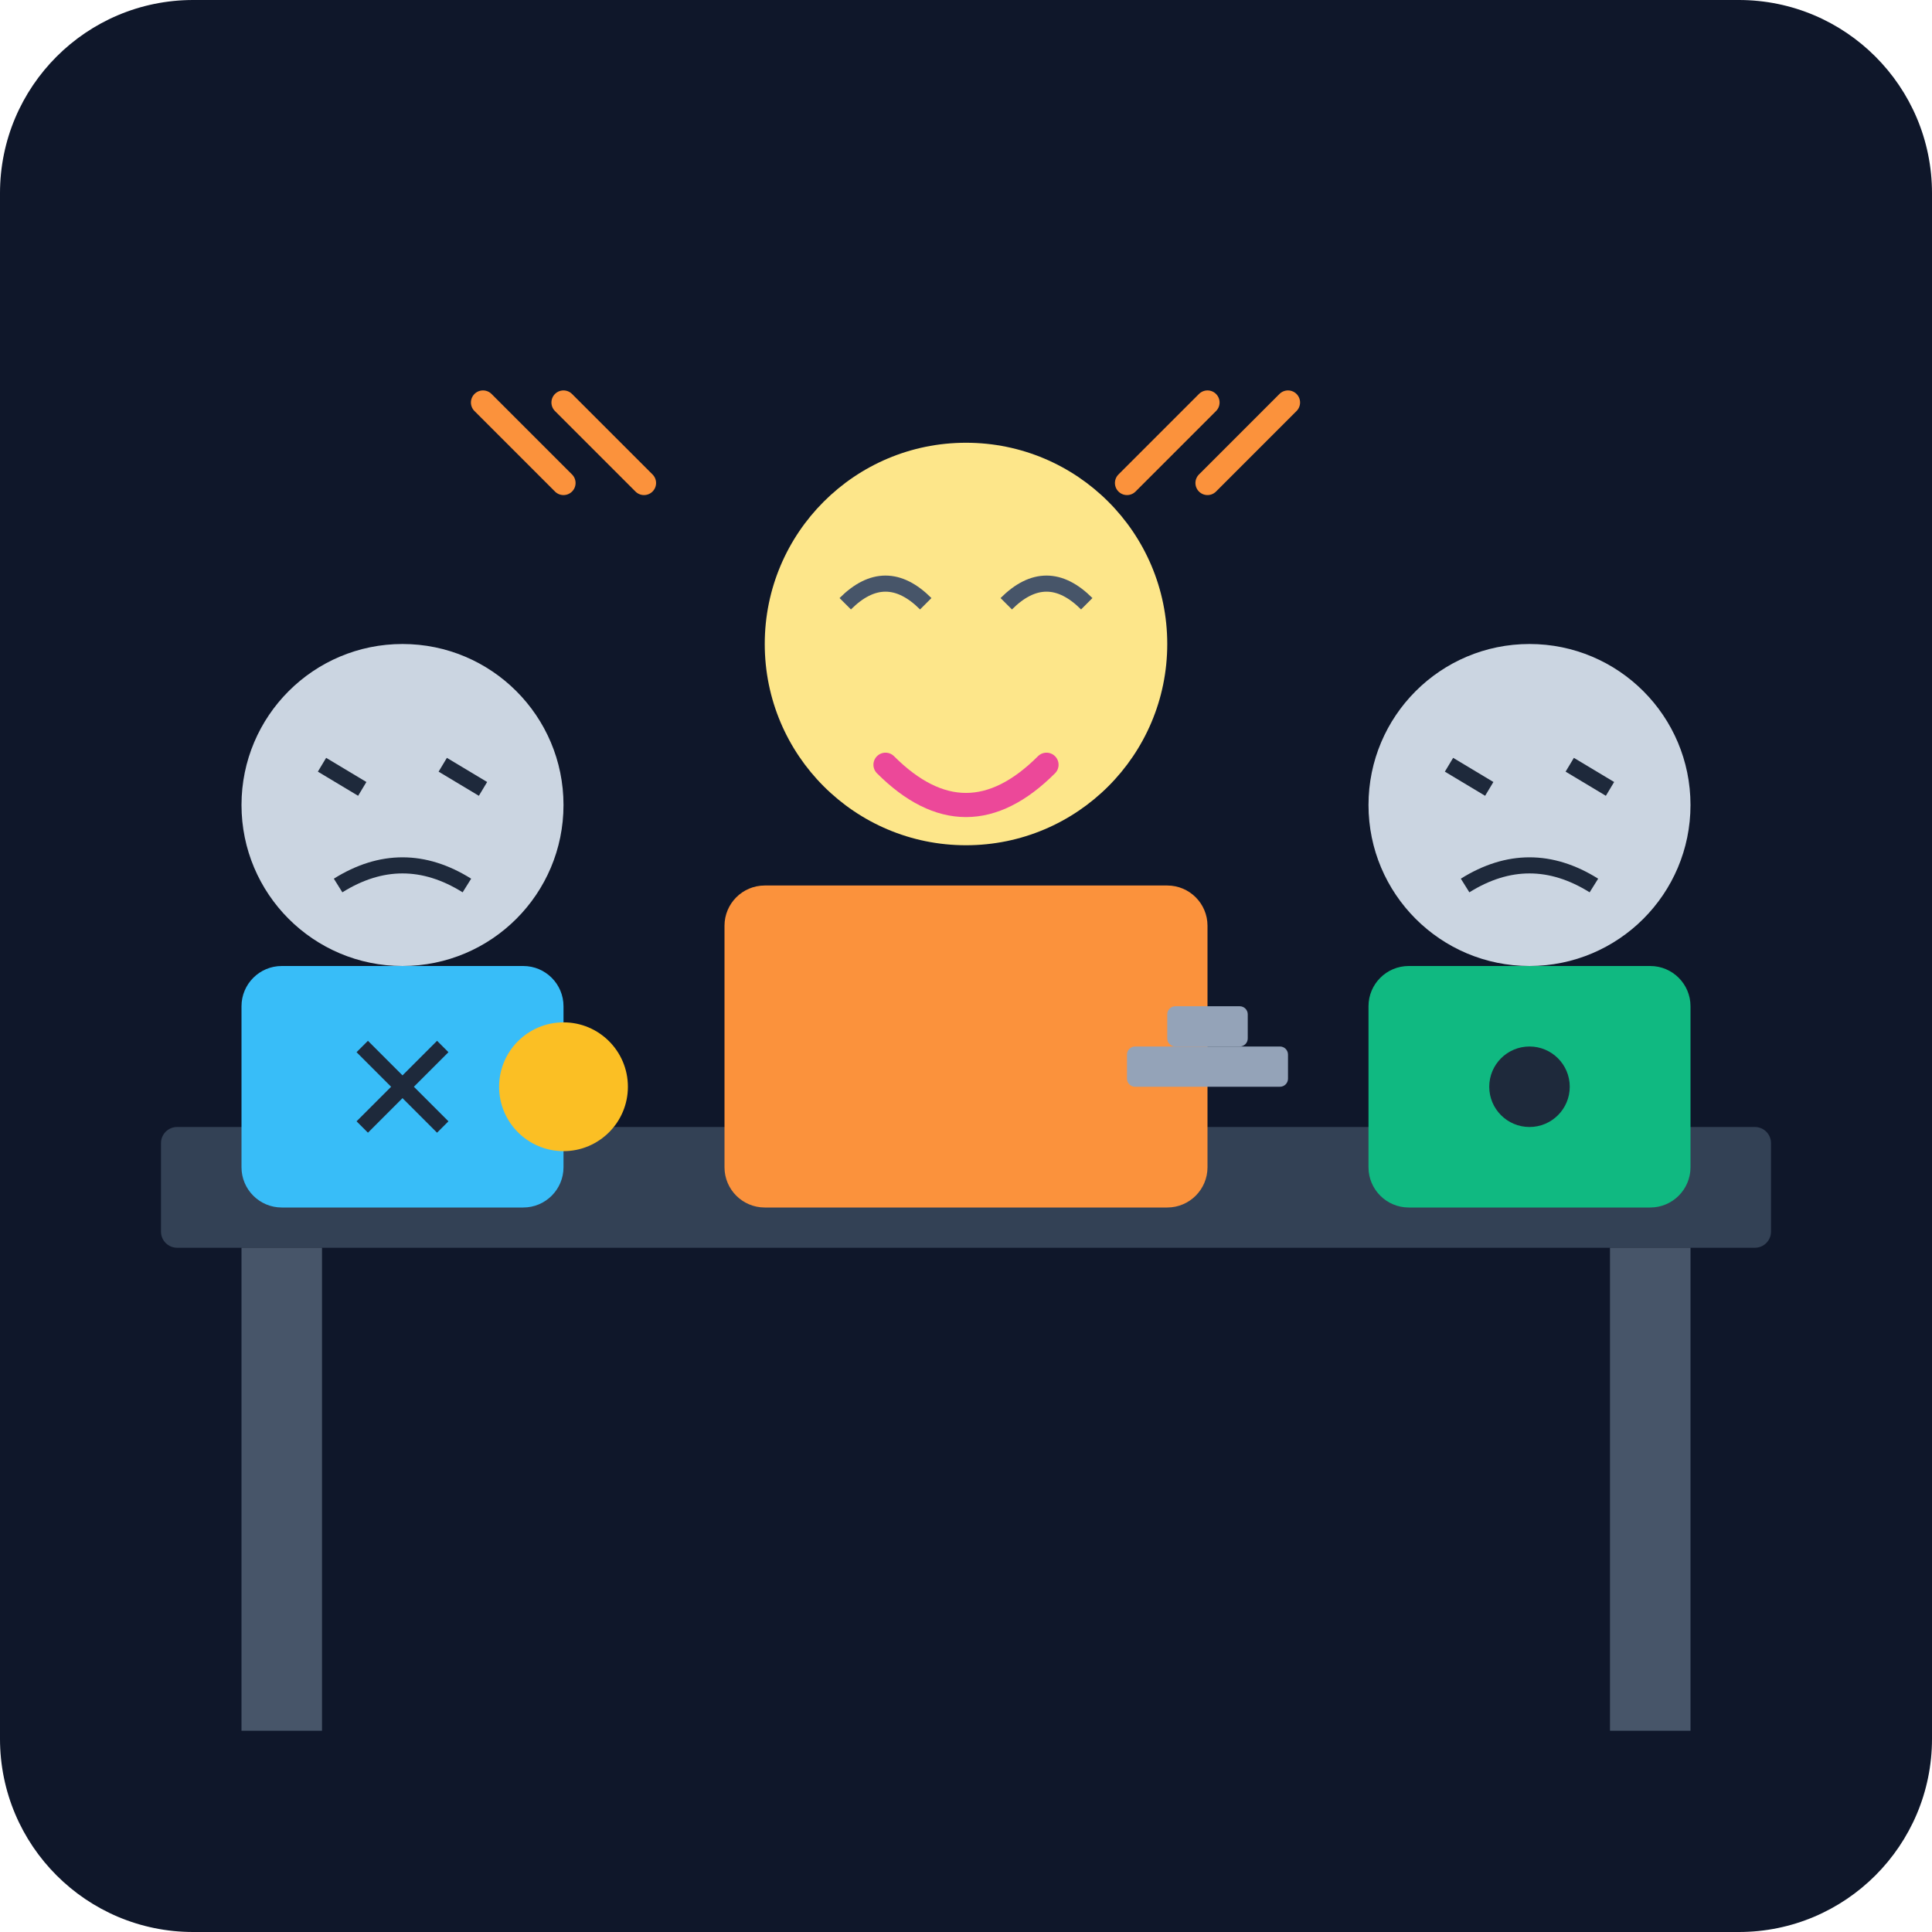
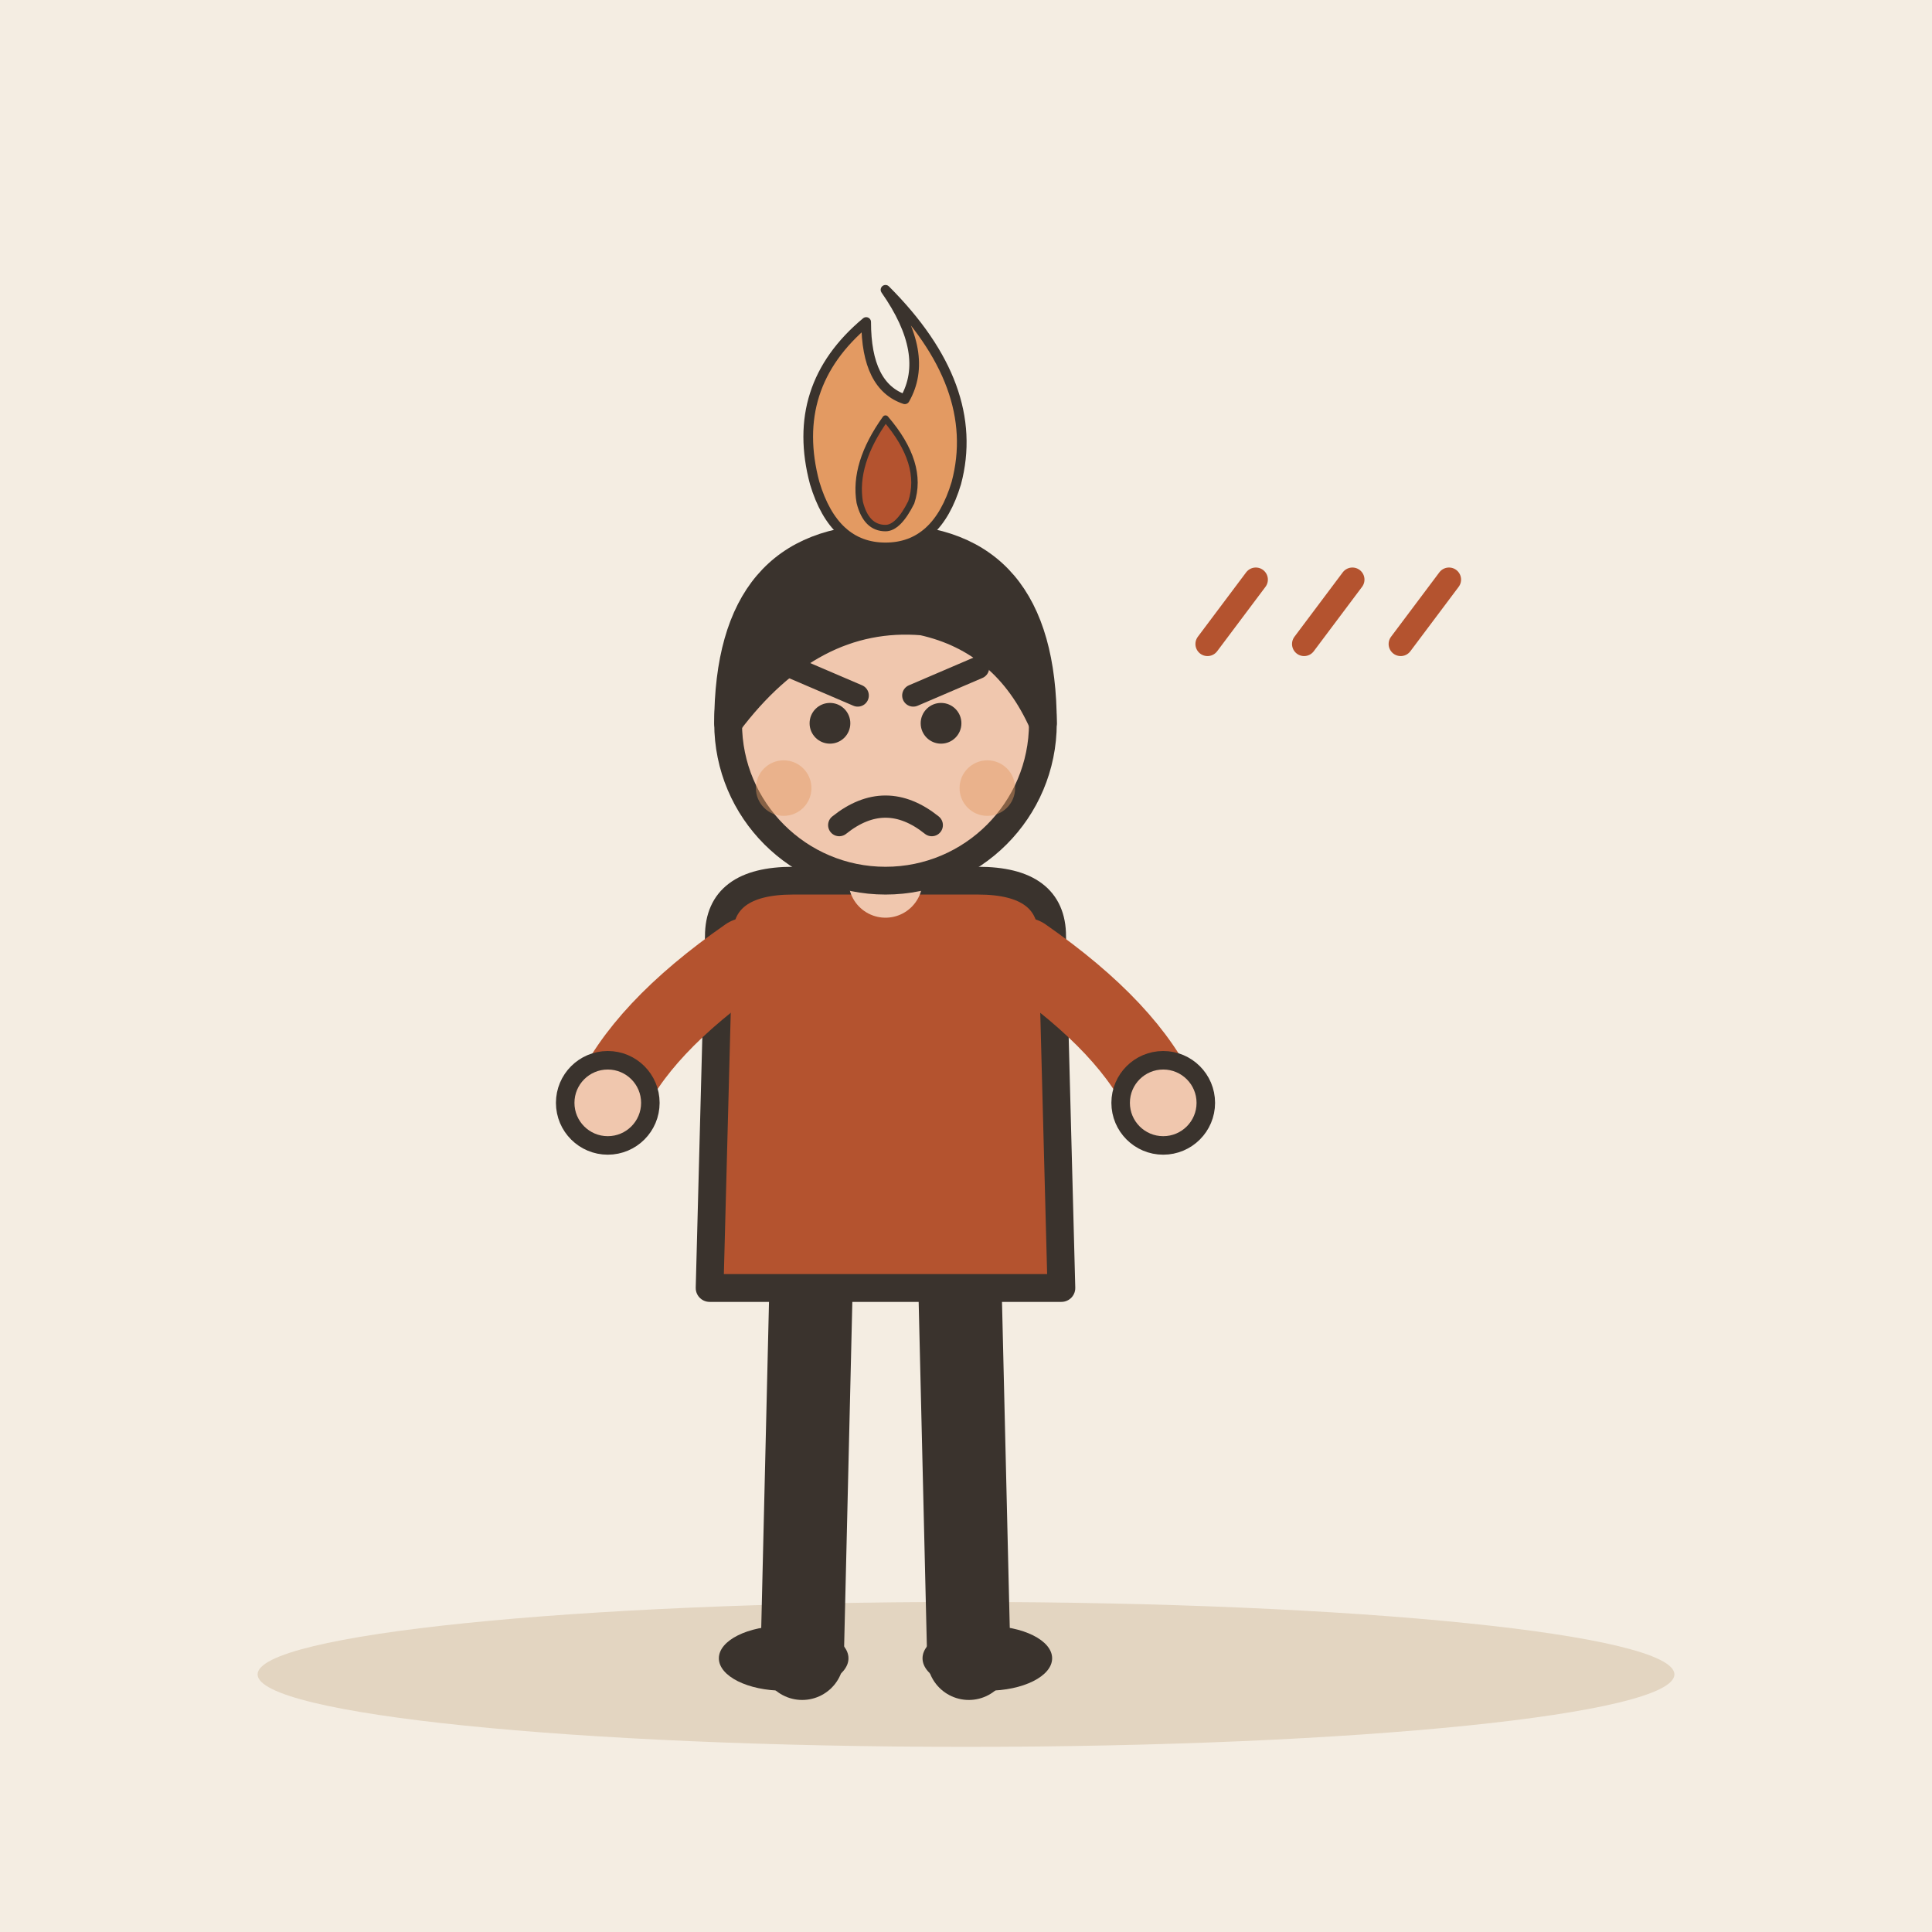
- <svg xmlns="http://www.w3.org/2000/svg" viewBox="0 0 240 240">
-   <defs>
-     <linearGradient id="bgGrad" x1="0" y1="0" x2="0" y2="240">
-       <stop offset="0%" stop-color="#0f172a" />
-       <stop offset="100%" stop-color="#1e293b" />
-     </linearGradient>
-   </defs>
-   <rect width="240" height="240" rx="24" fill="url(#bgGrad)" />
-   <rect x="20" y="140" width="200" height="15" rx="2" fill="#334155" />
-   <rect x="30" y="155" width="10" height="60" fill="#475569" />
-   <rect x="200" y="155" width="10" height="60" fill="#475569" />
-   <circle cx="120" cy="80" r="25" fill="#fde68a" />
-   <path d="M105 75 Q110 70 115 75 M125 75 Q130 70 135 75" stroke="#475569" stroke-width="2" fill="none" />
-   <path d="M110 95 Q120 105 130 95" stroke="#ec4899" stroke-width="3" fill="none" stroke-linecap="round" />
-   <rect x="90" y="110" width="60" height="40" rx="5" fill="#fb923c" />
-   <circle cx="50" cy="100" r="20" fill="#cbd5e1" />
-   <path d="M40 95 L45 98 M55 95 L60 98" stroke="#1e293b" stroke-width="2" />
-   <path d="M42 110 Q50 105 58 110" stroke="#1e293b" stroke-width="2" fill="none" />
-   <rect x="30" y="120" width="40" height="30" rx="5" fill="#38bdf8" />
-   <path d="M45 130 L55 140 M55 130 L45 140" stroke="#1e293b" stroke-width="2" />
-   <circle cx="190" cy="100" r="20" fill="#cbd5e1" />
-   <path d="M180 95 L185 98 M195 95 L200 98" stroke="#1e293b" stroke-width="2" />
-   <path d="M182 110 Q190 105 198 110" stroke="#1e293b" stroke-width="2" fill="none" />
-   <rect x="170" y="120" width="40" height="30" rx="5" fill="#10b981" />
-   <circle cx="190" cy="135" r="5" fill="#1e293b" />
-   <rect x="140" y="130" width="20" height="5" rx="1" fill="#94a3b8" />
-   <rect x="145" y="125" width="10" height="5" rx="1" fill="#94a3b8" />
-   <circle cx="70" cy="135" r="8" fill="#fbbf24" />
-   <path d="M140 60 L150 50 M150 60 L160 50" stroke="#fb923c" stroke-width="3" stroke-linecap="round" />
-   <path d="M80 60 L70 50 M70 60 L60 50" stroke="#fb923c" stroke-width="3" stroke-linecap="round" />
+ <svg xmlns="http://www.w3.org/2000/svg" viewBox="0 0 240 240" data-style="editorial">
+   <rect width="240" height="240" fill="#F4EDE2" />
+   <ellipse cx="120" cy="208" rx="88" ry="9" fill="#E3D5C1" />
+   <g transform="translate(110 206) scale(1.15 1.15)">
+     <path d="M-8 -42L-9 0" stroke="#3A332D" stroke-width="9" stroke-linecap="round" fill="none" />
+     <path d="M8 -42L9 0" stroke="#3A332D" stroke-width="9" stroke-linecap="round" fill="none" />
+     <ellipse cx="-11" cy="0" rx="7" ry="3.5" fill="#3A332D" />
+     <ellipse cx="11" cy="0" rx="7" ry="3.5" fill="#3A332D" />
+     <path d="M-18 -78Q-18 -84 -10 -84L10 -84Q18 -84 18 -78L19 -40L-19 -40Z" fill="#B4532F" stroke="#3A332D" stroke-width="3" stroke-linecap="round" stroke-linejoin="round" />
+     <path d="M-15 -76Q-26.5 -68 -30 -60" fill="none" stroke="#B4532F" stroke-width="8" stroke-linecap="round" stroke-linejoin="round" />
+     <circle cx="-30" cy="-60" r="4.6" fill="#F0C7AE" stroke="#3A332D" stroke-linecap="round" stroke-linejoin="round" stroke-width="2" />
+     <path d="M15 -76Q26.5 -68 30 -60" fill="none" stroke="#B4532F" stroke-width="8" stroke-linecap="round" stroke-linejoin="round" />
+     <circle cx="30" cy="-60" r="4.6" fill="#F0C7AE" stroke="#3A332D" stroke-linecap="round" stroke-linejoin="round" stroke-width="2" />
+     <path d="M0 -84L0 -88" stroke="#F0C7AE" stroke-width="8" stroke-linecap="round" fill="none" />
+     <circle cx="0" cy="-101" r="17" fill="#F0C7AE" stroke="#3A332D" stroke-width="3" stroke-linecap="round" stroke-linejoin="round" />
+     <path d="M-17 -101Q-17 -121 0 -121Q17 -121 17 -101Q13 -110 4 -112Q-8 -113 -17 -101Z" fill="#3A332D" stroke="#3A332D" stroke-width="3" stroke-linecap="round" stroke-linejoin="round" />
+     <circle cx="-6" cy="-101" r="2.2" fill="#3A332D" />
+     <circle cx="6" cy="-101" r="2.2" fill="#3A332D" />
+     <path d="M-10 -107L-3 -104" fill="none" stroke="#3A332D" stroke-width="2.4" stroke-linecap="round" stroke-linejoin="round" />
+     <path d="M10 -107L3 -104" fill="none" stroke="#3A332D" stroke-width="2.4" stroke-linecap="round" stroke-linejoin="round" />
+     <path d="M-5 -90Q0 -94 5 -90" fill="none" stroke="#3A332D" stroke-width="2.4" stroke-linecap="round" stroke-linejoin="round" />
+     <circle cx="-11" cy="-94" r="3" fill="#E39A62" opacity="0.45" />
+     <circle cx="11" cy="-94" r="3" fill="#E39A62" opacity="0.45" />
+   </g>
+   <g transform="translate(110 60) scale(0.4 0.4)">
+     <path d="M0 -60Q30 -30 22 0Q16 20 0 20Q-16 20 -22 0Q-30 -30 -6 -50Q-6 -30 6 -26Q14 -40 0 -60Z" fill="#E39A62" stroke="#3A332D" stroke-width="3" stroke-linecap="round" stroke-linejoin="round" />
+     <path d="M0 -20Q12 -6 8 6Q4 14 0 14Q-6 14 -8 6Q-10 -6 0 -20Z" fill="#B4532F" stroke="#3A332D" stroke-width="2" stroke-linecap="round" stroke-linejoin="round" />
+   </g>
+   <path d="M150 80l6 -8" fill="none" stroke="#B4532F" stroke-width="3" stroke-linecap="round" stroke-linejoin="round" />
+   <path d="M162 80l6 -8" fill="none" stroke="#B4532F" stroke-width="3" stroke-linecap="round" stroke-linejoin="round" />
+   <path d="M174 80l6 -8" fill="none" stroke="#B4532F" stroke-width="3" stroke-linecap="round" stroke-linejoin="round" />
</svg>
